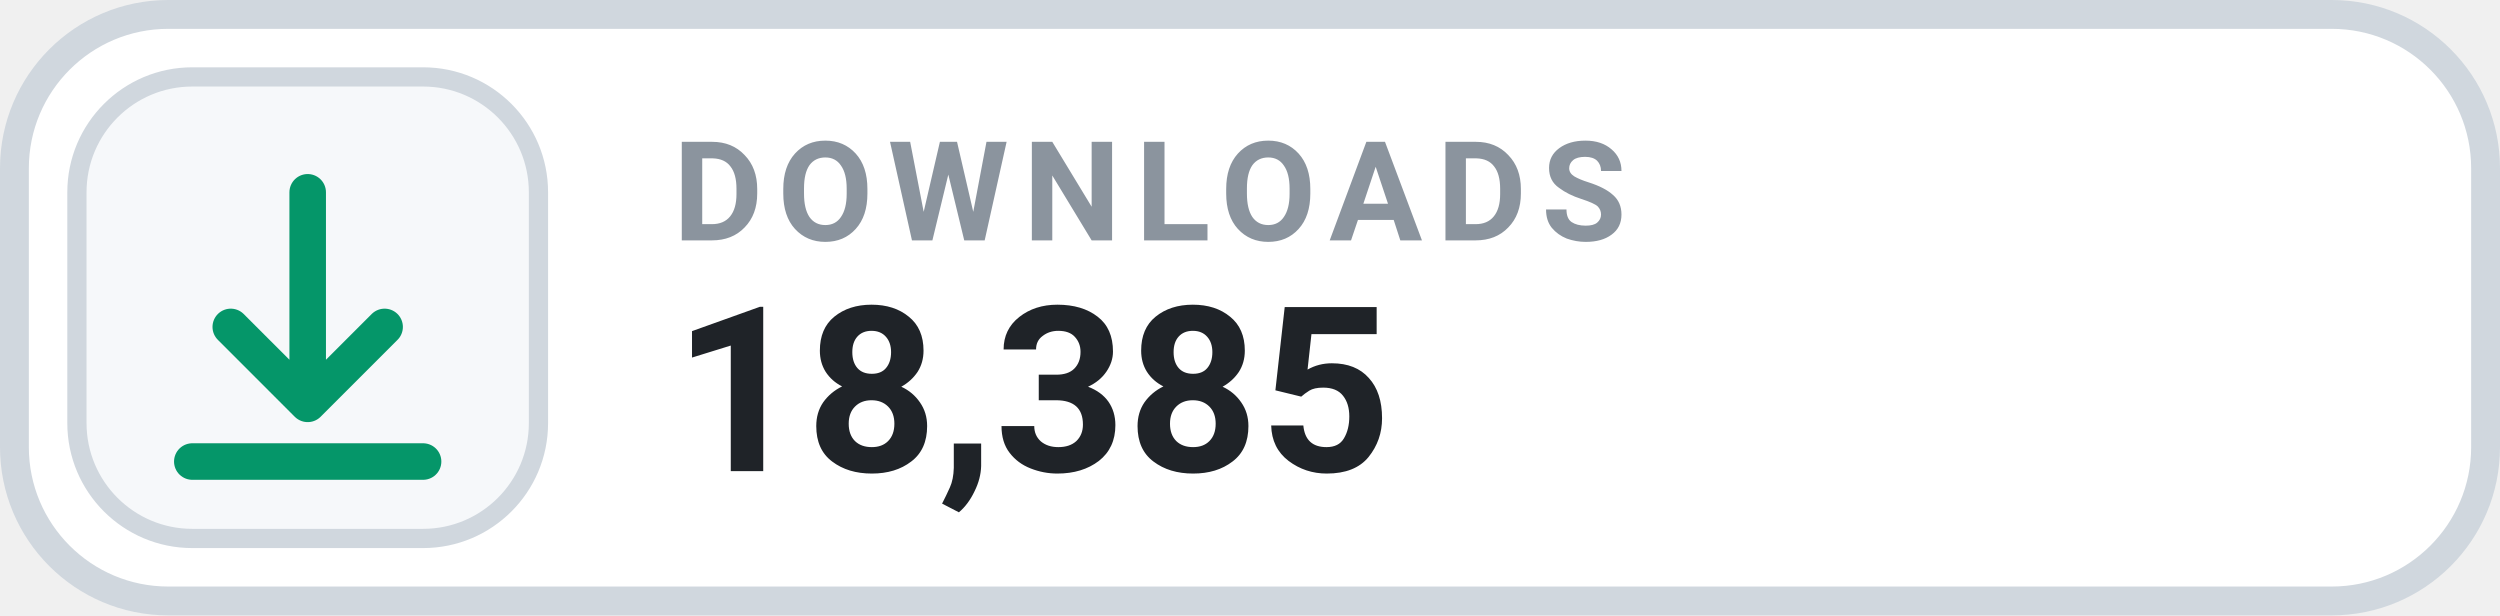
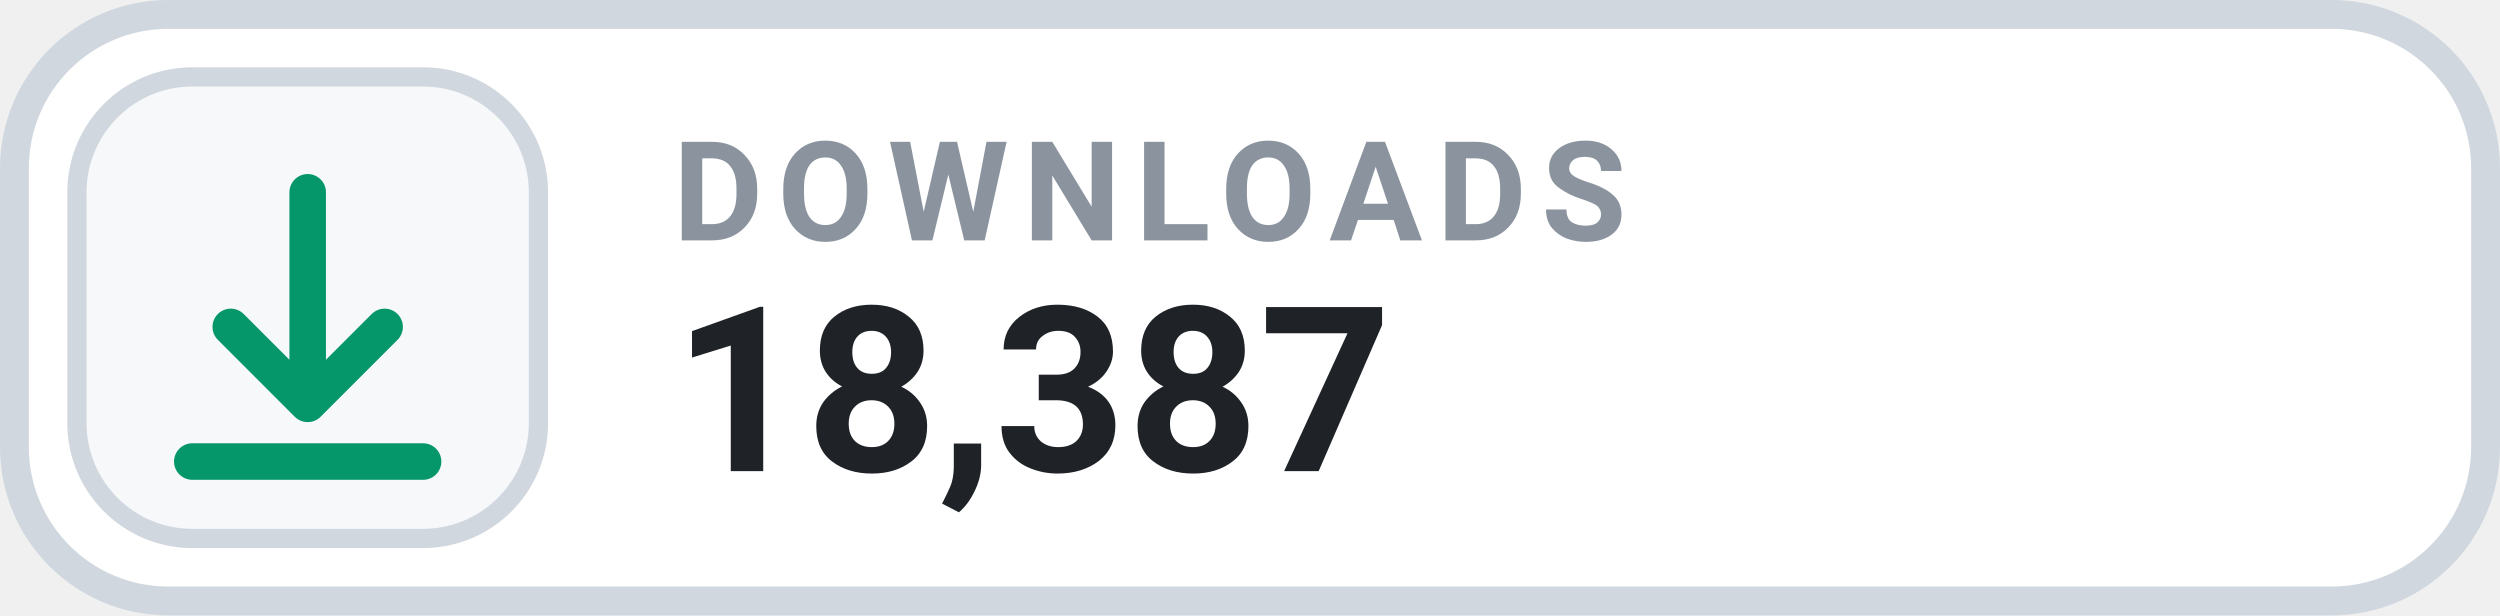
- <svg xmlns="http://www.w3.org/2000/svg" width="130" height="32" viewBox="0 0 130 32" role="img" aria-label="DOWNLOADS 18,385">
+ <svg xmlns="http://www.w3.org/2000/svg" width="130" height="32" viewBox="0 0 130 32" role="img" aria-label="DOWNLOADS 18,387">
  <rect x=".75" y=".75" width="128.5" height="30.5" rx="8" fill="#FFFFFF" stroke="#D0D7DE" stroke-width="1.5" />
  <rect x="4" y="4" width="24" height="24" rx="6" fill="#F6F8FA" stroke="#D0D7DE" stroke-width="1" />
  <g transform="translate(16 16)" style="color:#059669;">
    <path d="M0 -6 v11 m0 0 l4 -4 m-4 4 l-4 -4 M-6 8 h12" fill="none" stroke="currentColor" stroke-width="1.9" stroke-linecap="round" stroke-linejoin="round" />
  </g>
  <text x="35" y="12.5" fill="#8B949E" font-family="-apple-system,BlinkMacSystemFont,'Segoe UI',Roboto,Helvetica,Arial,sans-serif" font-size="7.2" font-weight="700" letter-spacing=".75">DOWNLOADS</text>
-   <text x="35" y="24.5" fill="#1F2328" font-family="-apple-system,BlinkMacSystemFont,'Segoe UI',Roboto,Helvetica,Arial,sans-serif" font-size="12" font-weight="700">18,385</text>
+   <text x="35" y="24.5" fill="#1F2328" font-family="-apple-system,BlinkMacSystemFont,'Segoe UI',Roboto,Helvetica,Arial,sans-serif" font-size="12" font-weight="700">18,387</text>
</svg>
